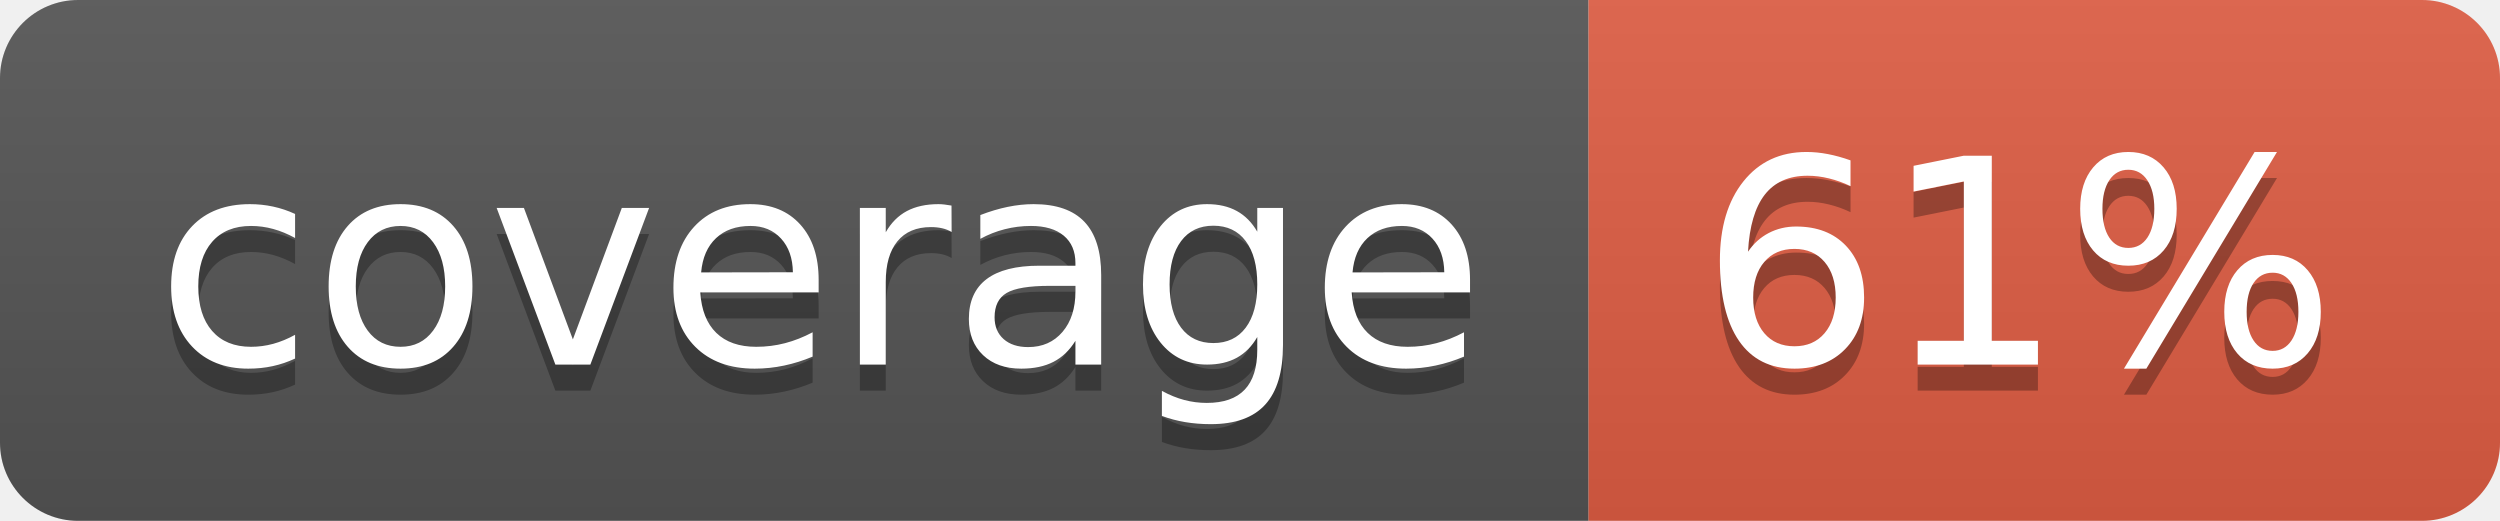
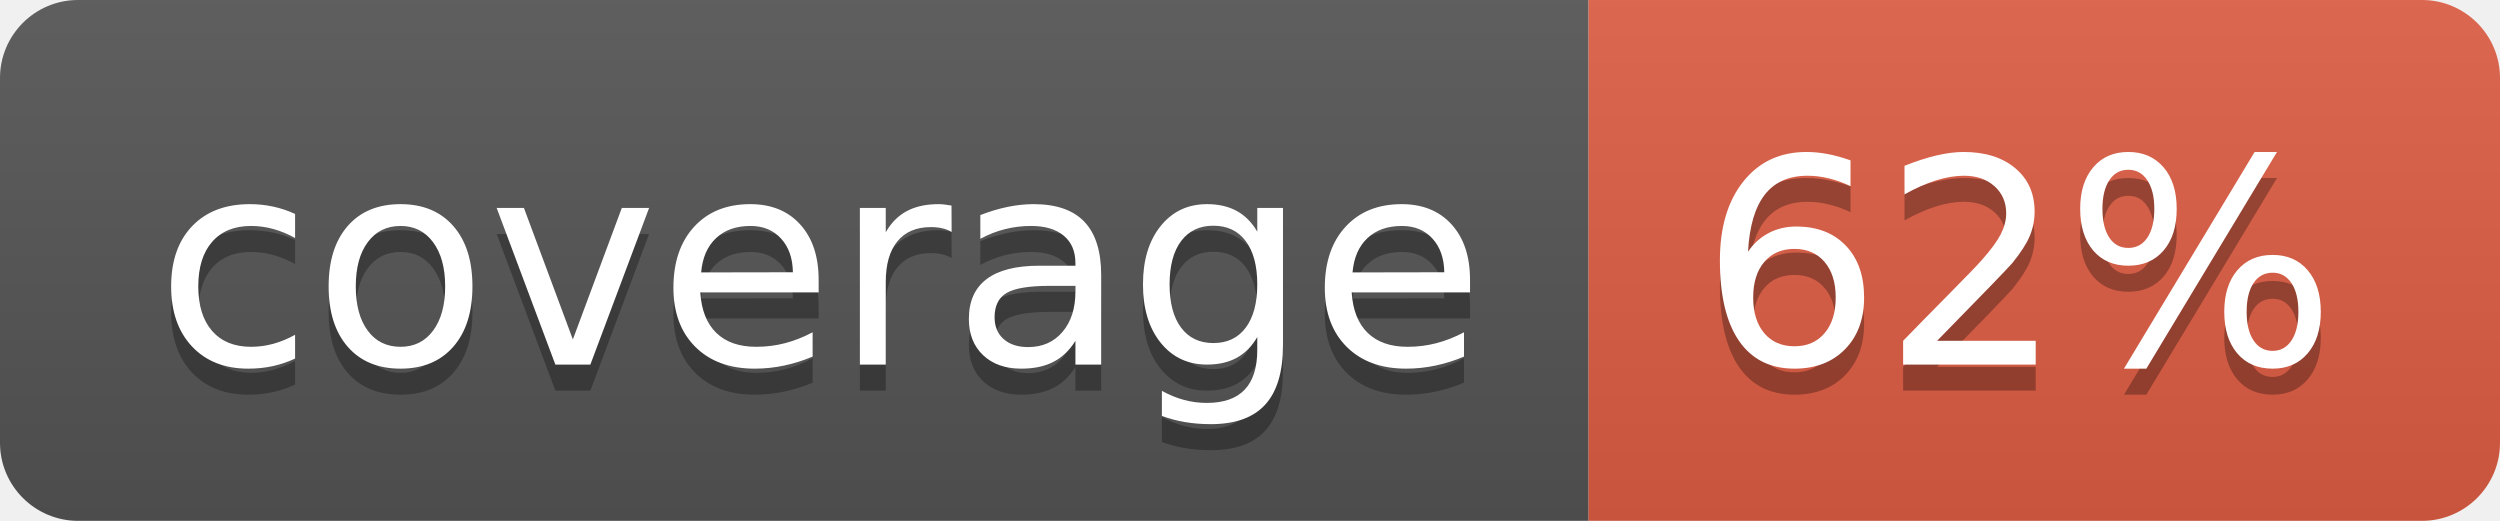
- <svg xmlns="http://www.w3.org/2000/svg" width="96" height="20" role="img" aria-label="coverage: 61%">
+ <svg xmlns="http://www.w3.org/2000/svg" width="96" height="20" role="img" aria-label="coverage: 62%">
  <linearGradient id="s" x2="0" y2="100%">
    <stop offset="0" stop-color="#bbb" stop-opacity=".1" />
    <stop offset="1" stop-opacity=".1" />
  </linearGradient>
  <clipPath id="r">
    <rect width="96" height="20" rx="3" fill="#fff" />
  </clipPath>
  <g clip-path="url(#r)">
    <rect width="61" height="20" fill="#555" />
    <rect x="61" width="35" height="20" fill="#e05d44" />
    <rect width="96" height="20" fill="url(#s)" />
  </g>
  <g fill="#fff" text-anchor="middle" font-family="Verdana,Geneva,DejaVu Sans,sans-serif" text-rendering="geometricPrecision" font-size="110">
    <text aria-hidden="true" x="315" y="150" fill="#010101" fill-opacity=".3" transform="scale(.1)" textLength="510">coverage</text>
    <text x="315" y="140" transform="scale(.1)" fill="#fff" textLength="510">coverage</text>
-     <text aria-hidden="true" x="775" y="150" fill="#010101" fill-opacity=".3" transform="scale(.1)" textLength="250">61%</text>
-     <text x="775" y="140" transform="scale(.1)" fill="#fff" textLength="250">61%</text>
+     <text aria-hidden="true" x="775" y="150" fill="#010101" fill-opacity=".3" transform="scale(.1)" textLength="250">62%</text>
+     <text x="775" y="140" transform="scale(.1)" fill="#fff" textLength="250">62%</text>
  </g>
</svg>
